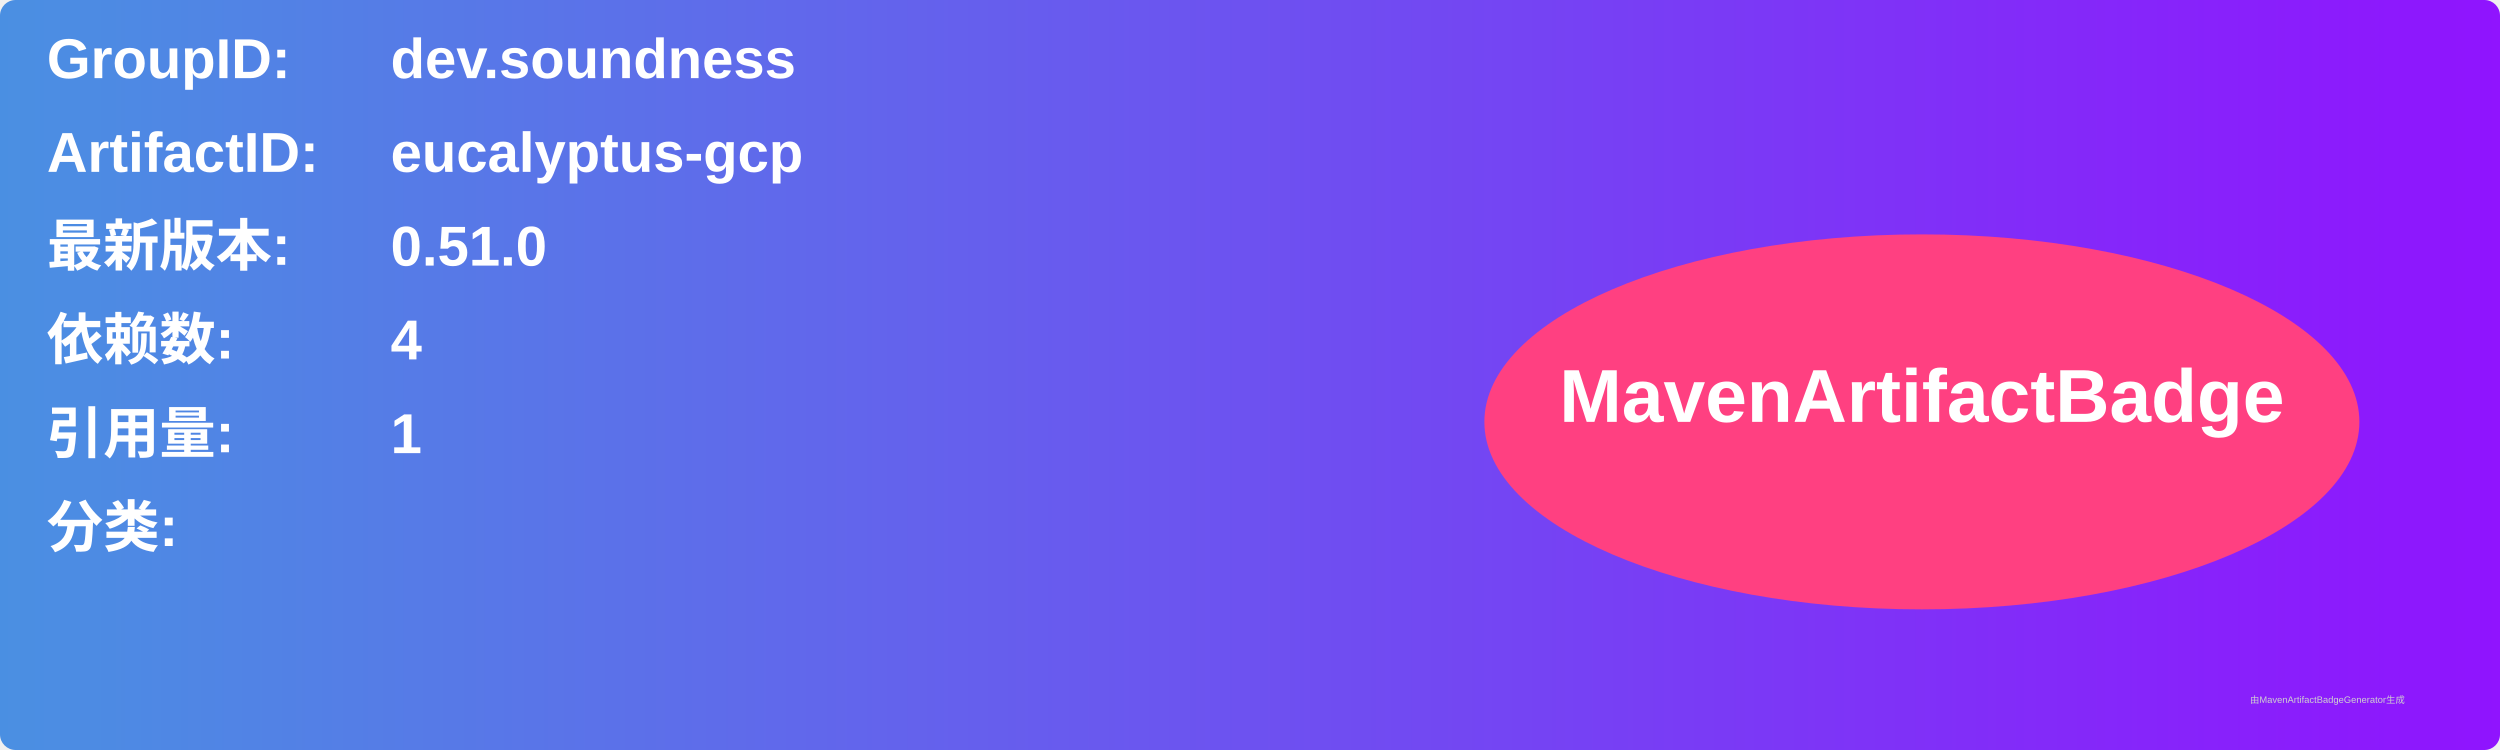
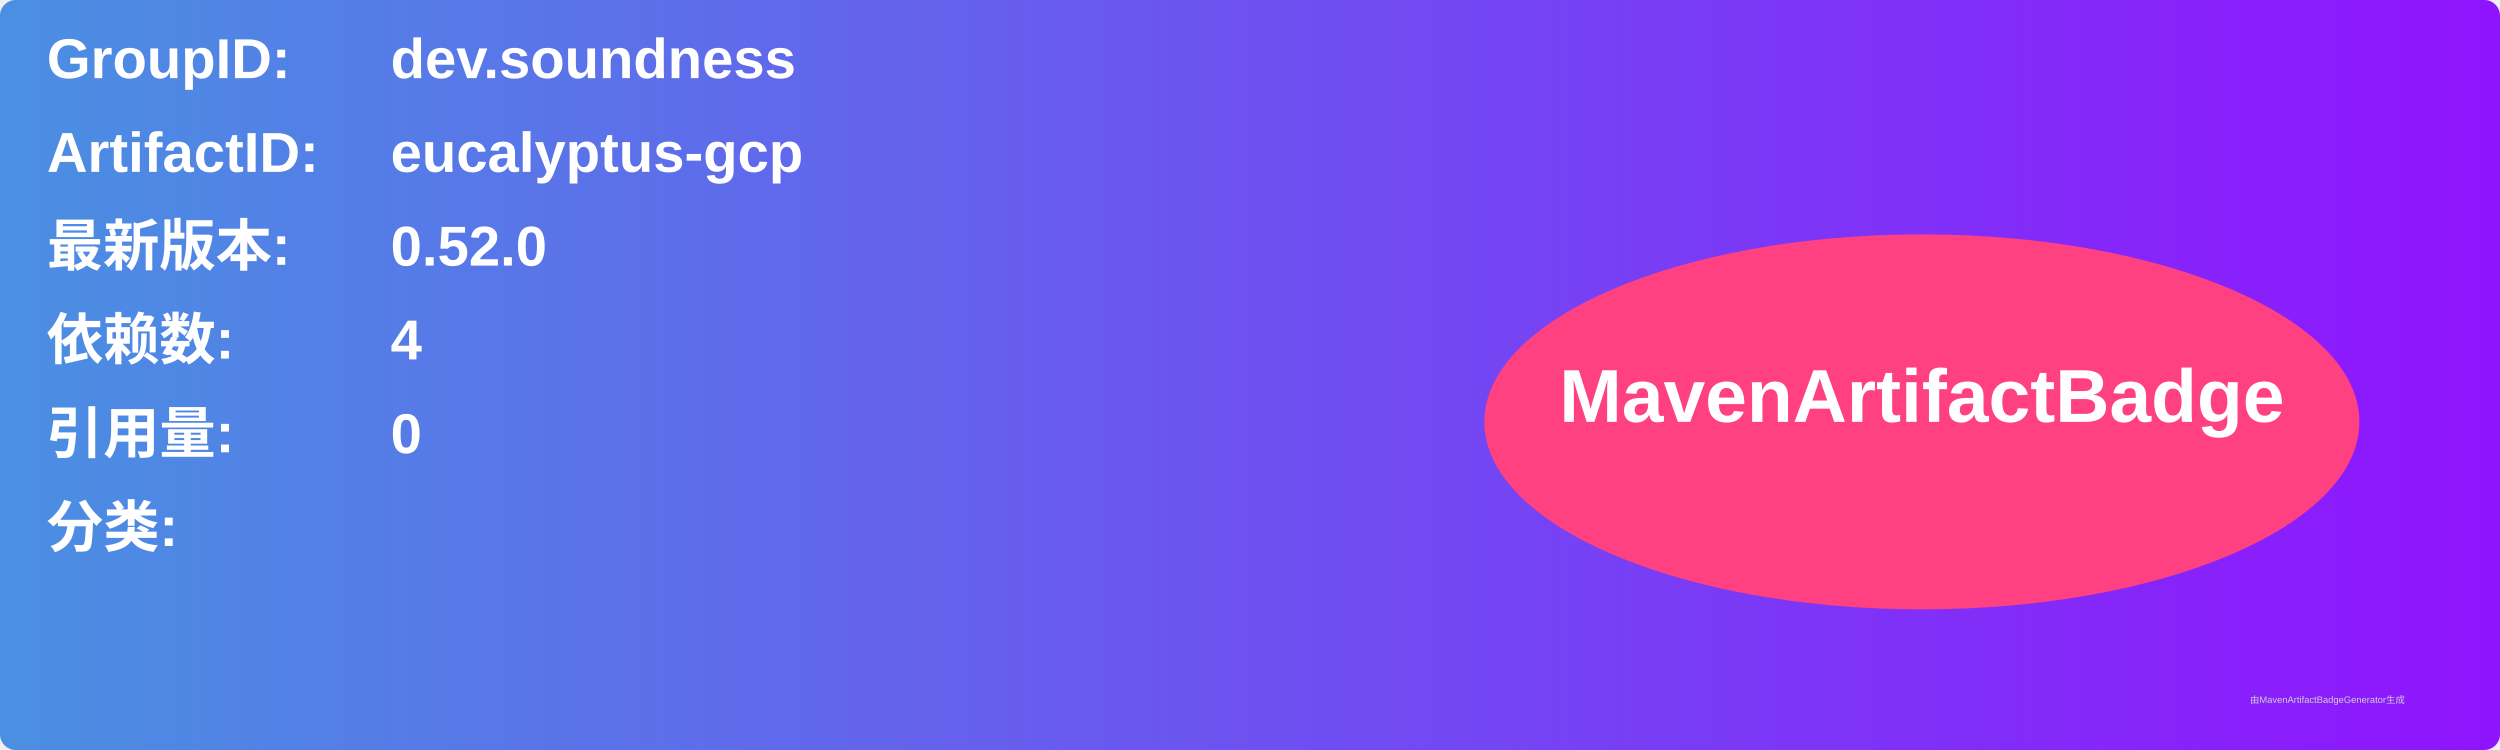
<svg xmlns="http://www.w3.org/2000/svg" width="800" height="240" viewBox="0 0 800 240">
  <linearGradient id="grad" x1="0%" y1="0%" x2="100%" y2="0%">
    <stop offset="0%" stop-color="#4a90e2" />
    <stop offset="100%" stop-color="#9013fe" />
  </linearGradient>
  <rect width="100%" height="100%" rx="5" ry="5" fill="url(#grad)" />
  <g transform="translate(15, 15)">
    <text x="0" y="10" font-family="Arial" font-size="18" fill="white" font-weight="bold" width="260">GroupID:</text>
    <text x="110" y="10" font-family="Arial" font-size="18" fill="white" font-weight="bold" width="460">dev.soundness</text>
    <text x="0" y="40" font-family="Arial" font-size="18" fill="white" font-weight="bold" width="260">ArtifactID:</text>
    <text x="110" y="40" font-family="Arial" font-size="18" fill="white" font-weight="bold" width="460">eucalyptus-gcp</text>
    <text x="0" y="70" font-family="Arial" font-size="18" fill="white" font-weight="bold">最新版本:</text>
    <text x="110" y="70" font-family="Arial" font-size="18" fill="white" font-weight="bold">
-       <tspan font-weight="bold">0.51.0</tspan>
+       <tspan font-weight="bold">0.52.0</tspan>
    </text>
    <text x="0" y="100" font-family="Arial" font-size="18" fill="white" font-weight="bold">依赖数: </text>
    <text x="110" y="100" font-family="Arial" font-size="18" fill="white">
      <tspan font-weight="bold">4</tspan>
    </text>
    <text x="0" y="130" font-family="Arial" font-size="18" fill="white" font-weight="bold">引用量: </text>
    <text x="110" y="130" font-family="Arial" font-size="18" fill="white">
-       <tspan font-weight="bold">1</tspan>
+       <tspan font-weight="bold">0</tspan>
    </text>
    <text x="0" y="160" font-family="Arial" font-size="18" fill="white" font-weight="bold">分类:</text>
    <text x="10" y="190" font-family="Arial" font-size="10" fill="white">
      <tspan font-weight="bold" />
    </text>
    <ellipse cx="600" cy="120" rx="140" ry="60" fill="#ff4081" />
    <text x="600" y="120" text-anchor="middle" font-family="Arial" font-size="24" fill="white" font-weight="bold">MavenArtifactBadge</text>
  </g>
  <text x="720" y="225" font-family="Arial" font-size="3" fill="#d0d0d0">由MavenArtifactBadgeGenerator生成</text>
</svg>
